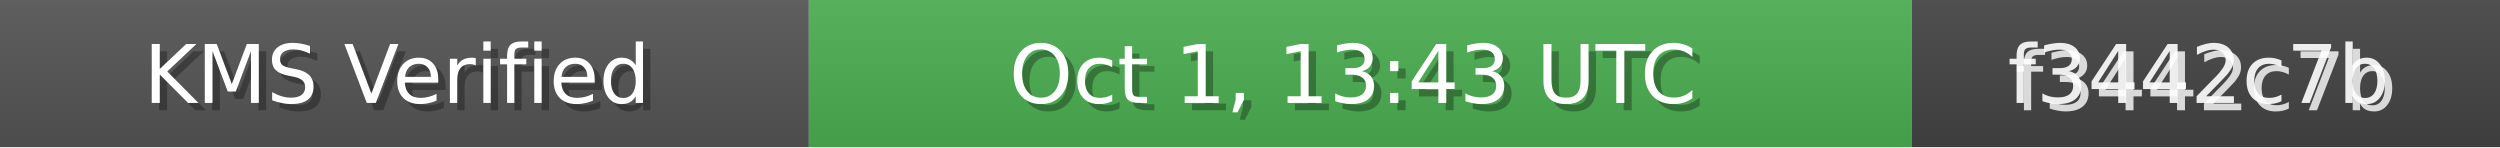
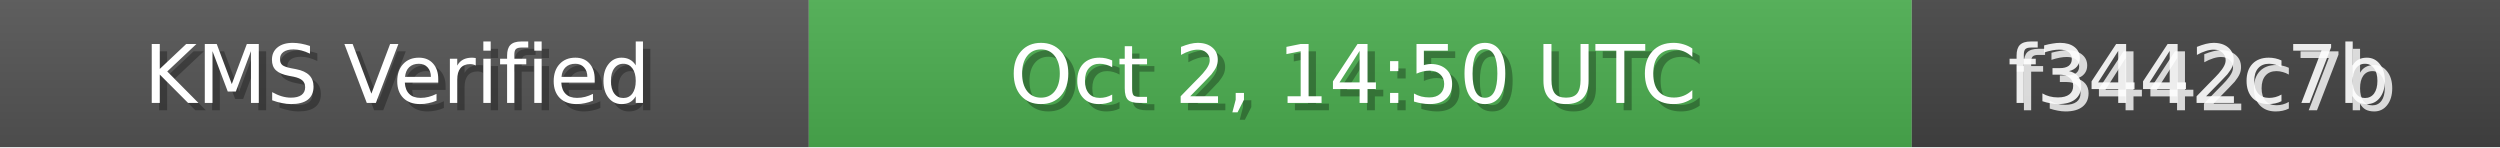
<svg xmlns="http://www.w3.org/2000/svg" width="340" height="20" role="img">
  <linearGradient id="bg" x2="0" y2="100%">
    <stop offset="0" stop-color="#bbb" stop-opacity=".1" />
    <stop offset="1" stop-opacity=".1" />
  </linearGradient>
  <rect width="110" height="20" fill="#555" />
  <rect x="110" width="150" height="20" fill="#4CAF50" />
  <rect x="260" width="80" height="20" fill="#444" />
  <rect width="340" height="20" fill="url(#bg)" />
  <g fill="#fff" text-anchor="middle" font-family="Verdana,Geneva,DejaVu Sans,sans-serif" font-size="11">
    <text x="55" y="15" fill="#000" fill-opacity=".3">KMS Verified</text>
    <text x="54" y="14">KMS Verified</text>
-     <text x="185" y="15" fill="#000" fill-opacity=".3">Oct 1, 13:43 UTC</text>
-     <text x="184" y="14">Oct 1, 13:43 UTC</text>
+     <text x="185" y="15" fill="#000" fill-opacity=".3">Oct 2, 14:50 UTC</text>
+     <text x="184" y="14">Oct 2, 14:50 UTC</text>
    <text x="300" y="15" fill="#fff" fill-opacity=".8">f3442c7b</text>
    <text x="299" y="14" fill="#fff" fill-opacity=".9">f3442c7b</text>
  </g>
</svg>
